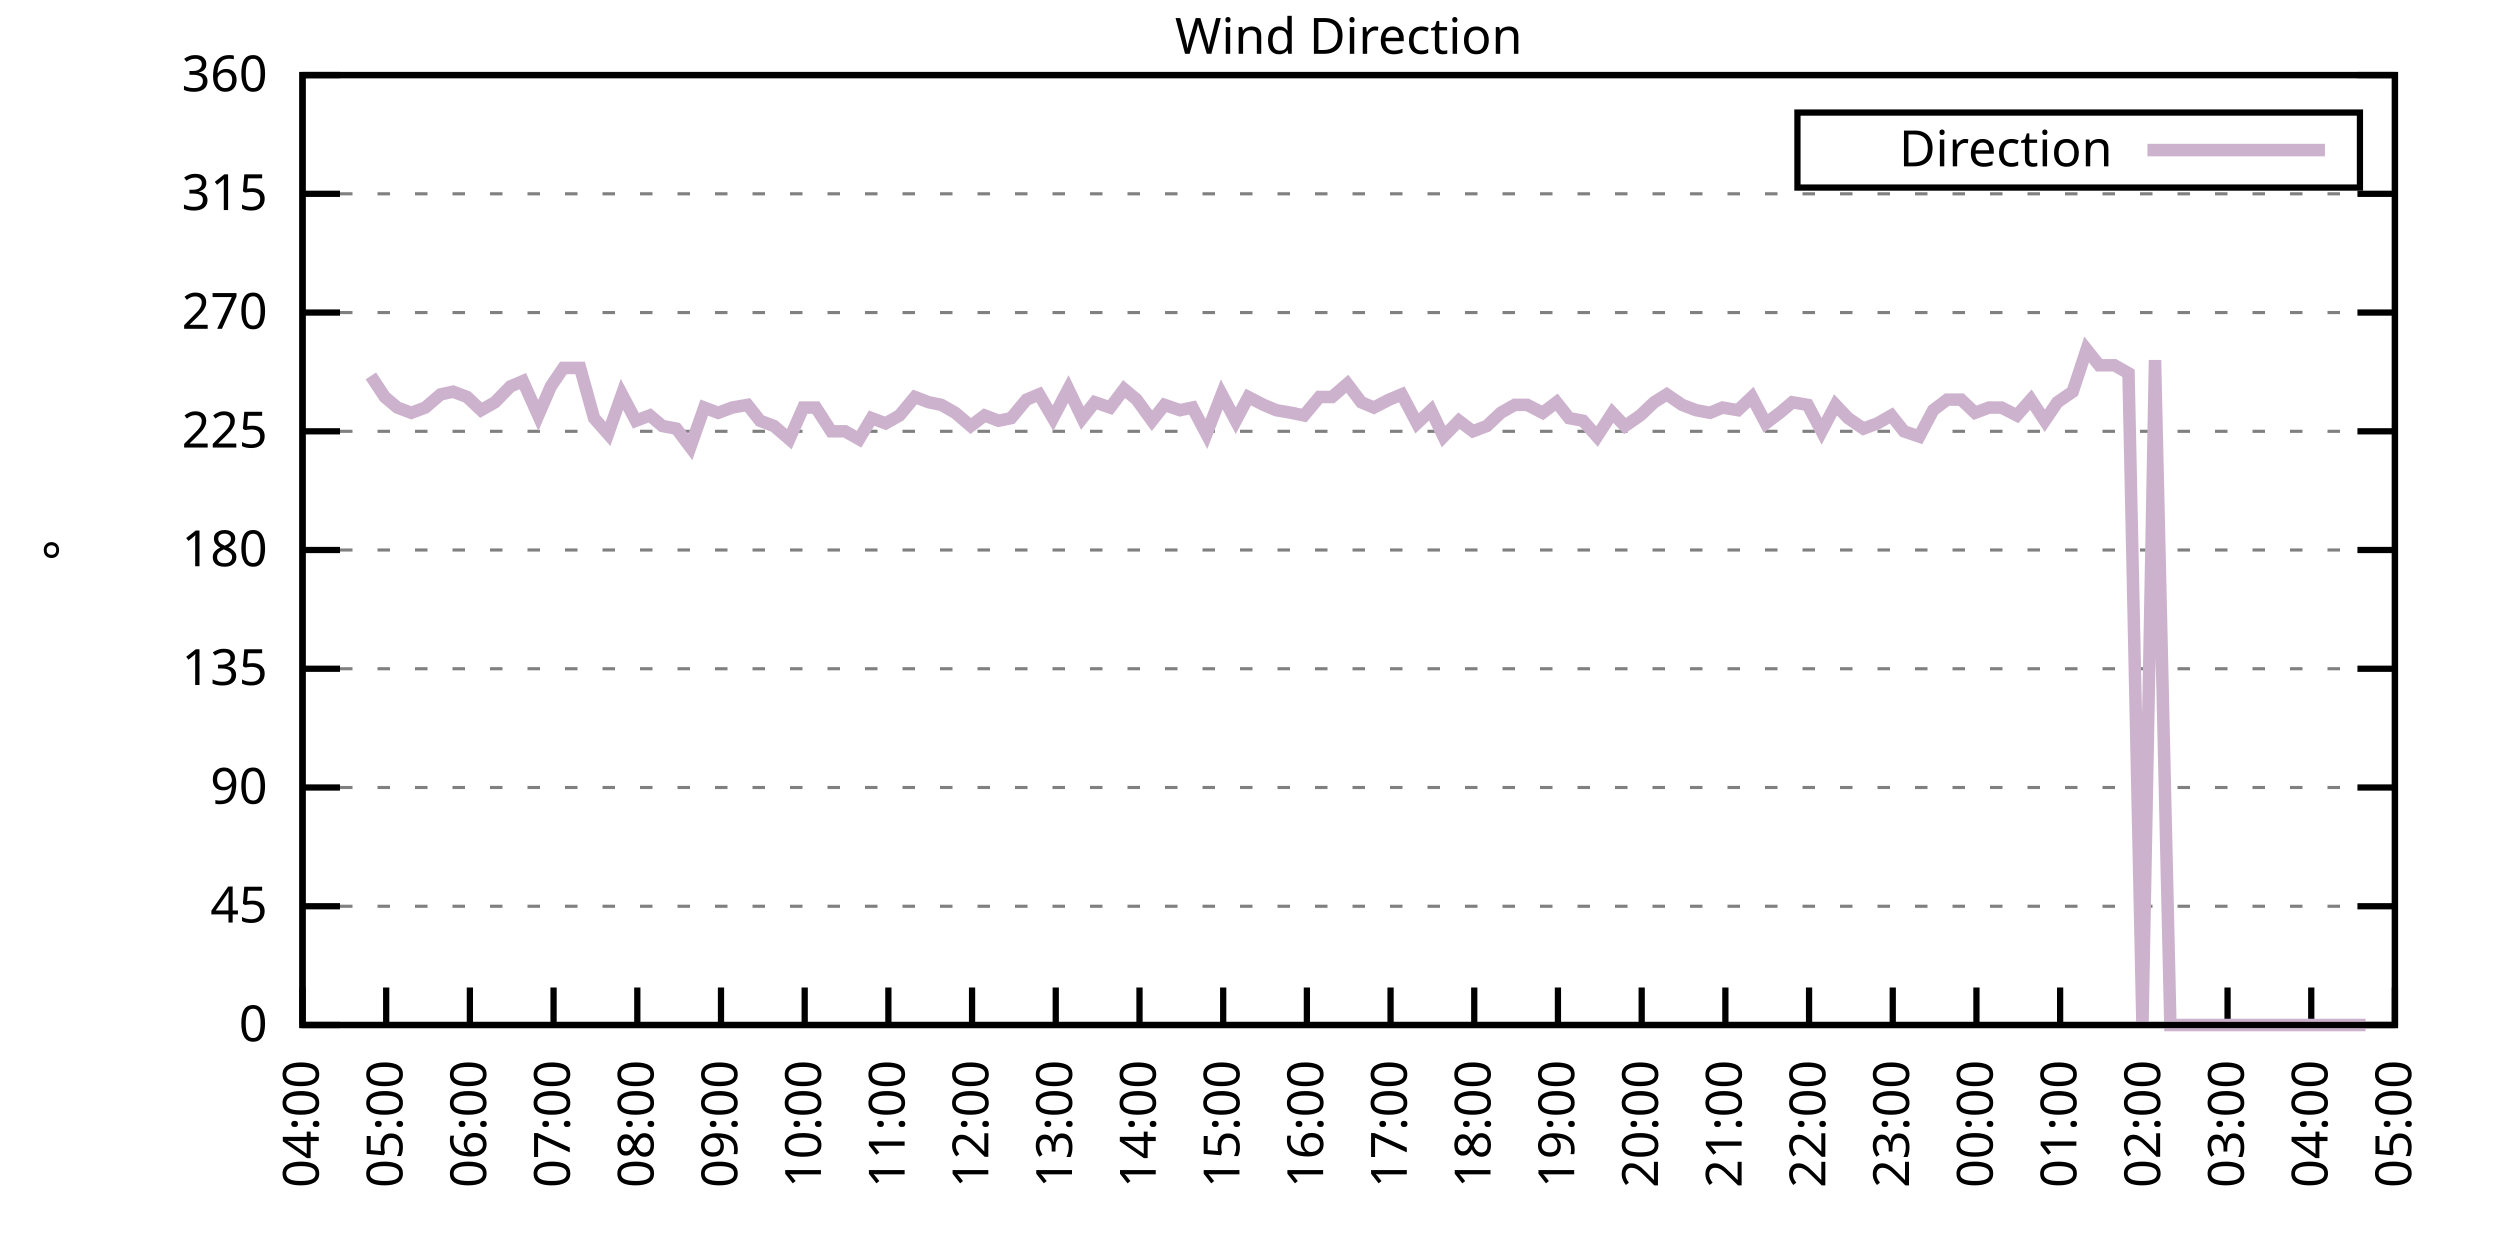
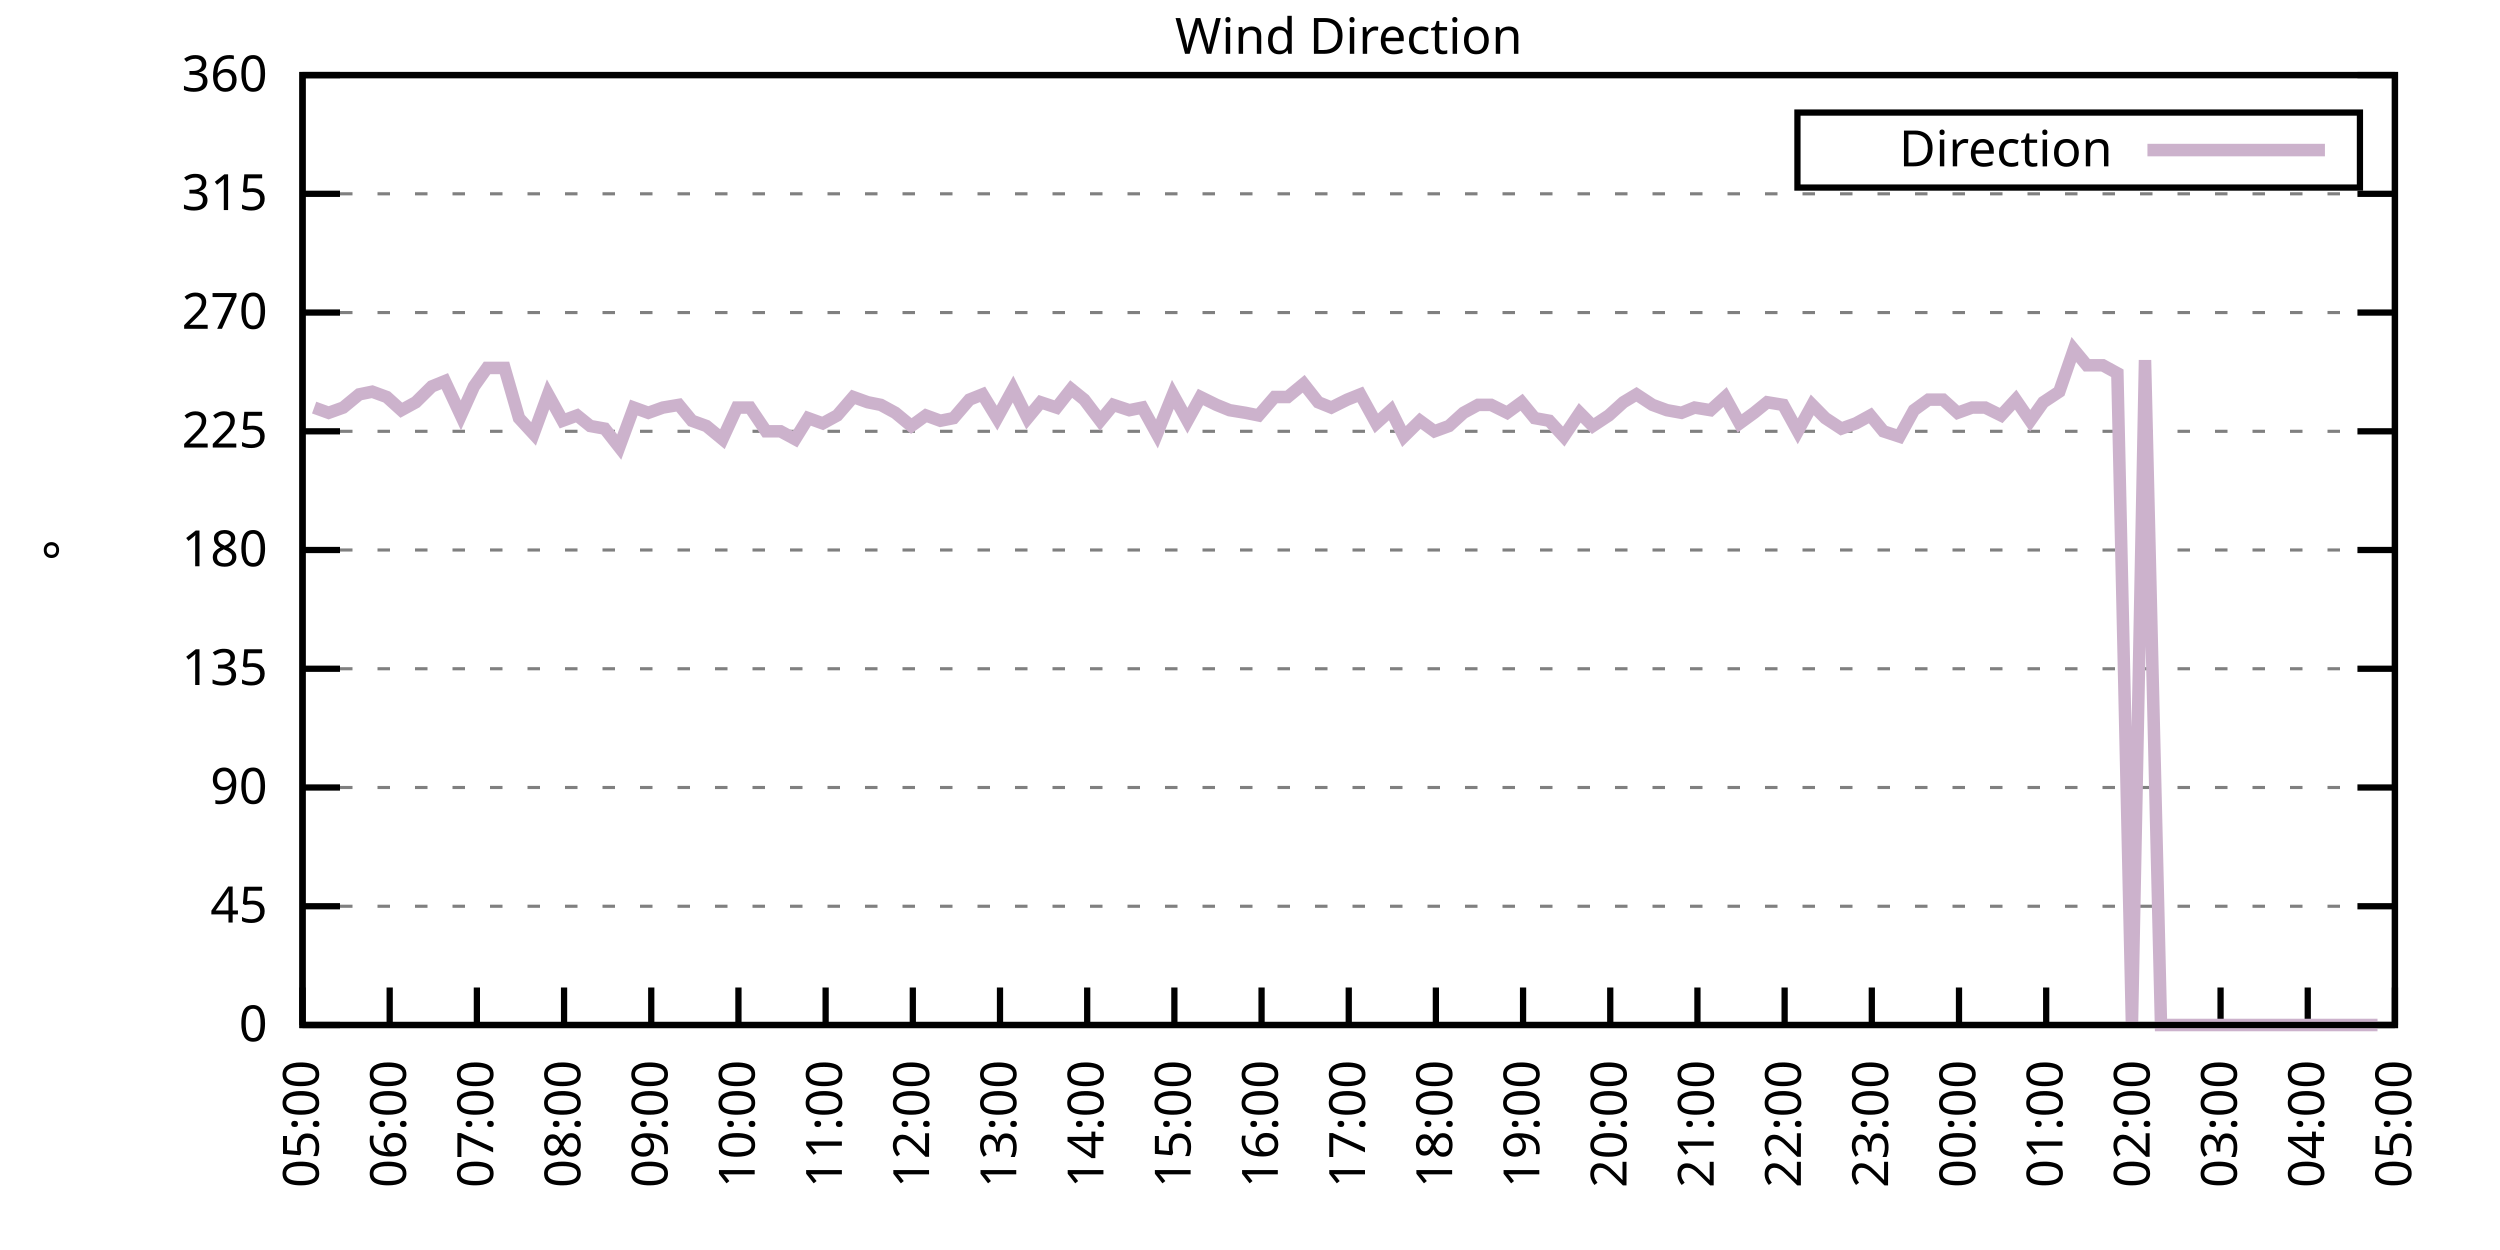
<svg xmlns="http://www.w3.org/2000/svg" xmlns:xlink="http://www.w3.org/1999/xlink" width="400" height="200" viewBox="0 0 400 200">
  <g id="gnuplot_canvas">
    <rect x="0" y="0" width="400" height="200" fill="none" />
    <defs>
      <circle id="gpDot" r="0.5" stroke-width="0.5" stroke="currentColor" />
      <path id="gpPt0" stroke-width="0.333" stroke="currentColor" d="M-1,0 h2 M0,-1 v2" />
      <path id="gpPt1" stroke-width="0.333" stroke="currentColor" d="M-1,-1 L1,1 M1,-1 L-1,1" />
      <path id="gpPt2" stroke-width="0.333" stroke="currentColor" d="M-1,0 L1,0 M0,-1 L0,1 M-1,-1 L1,1 M-1,1 L1,-1" />
      <rect id="gpPt3" stroke-width="0.333" stroke="currentColor" x="-1" y="-1" width="2" height="2" />
      <rect id="gpPt4" stroke-width="0.333" stroke="currentColor" fill="currentColor" x="-1" y="-1" width="2" height="2" />
      <circle id="gpPt5" stroke-width="0.333" stroke="currentColor" cx="0" cy="0" r="1" />
      <use xlink:href="#gpPt5" id="gpPt6" fill="currentColor" stroke="none" />
      <path id="gpPt7" stroke-width="0.333" stroke="currentColor" d="M0,-1.33 L-1.33,0.67 L1.33,0.67 z" />
      <use xlink:href="#gpPt7" id="gpPt8" fill="currentColor" stroke="none" />
      <use xlink:href="#gpPt7" id="gpPt9" stroke="currentColor" transform="rotate(180)" />
      <use xlink:href="#gpPt9" id="gpPt10" fill="currentColor" stroke="none" />
      <use xlink:href="#gpPt3" id="gpPt11" stroke="currentColor" transform="rotate(45)" />
      <use xlink:href="#gpPt11" id="gpPt12" fill="currentColor" stroke="none" />
      <path id="gpPt13" stroke-width="0.333" stroke="currentColor" d="M0,1.330 L1.265,0.411 L0.782,-1.067 L-0.782,-1.076 L-1.265,0.411 z" />
      <use xlink:href="#gpPt13" id="gpPt14" fill="currentColor" stroke="none" />
      <filter id="textbox" filterUnits="objectBoundingBox" x="0" y="0" height="1" width="1">
        <feFlood flood-color="white" flood-opacity="1" result="bgnd" />
        <feComposite in="SourceGraphic" in2="bgnd" operator="atop" />
      </filter>
      <filter id="greybox" filterUnits="objectBoundingBox" x="0" y="0" height="1" width="1">
        <feFlood flood-color="lightgrey" flood-opacity="1" result="grey" />
        <feComposite in="SourceGraphic" in2="grey" operator="atop" />
      </filter>
    </defs>
    <g fill="none" color="white" stroke="currentColor" stroke-width="1.00" stroke-linecap="butt" stroke-linejoin="miter">
</g>
    <g fill="none" color="black" stroke="currentColor" stroke-width="1.00" stroke-linecap="butt" stroke-linejoin="miter">
      <g stroke="none" shape-rendering="crispEdges">
        <polygon fill="rgb(255, 255, 255)" points="48.40,164.00 383.18,164.00 383.18,12.02 48.40,12.02 " />
      </g>
    </g>
    <g fill="none" color="black" stroke="currentColor" stroke-width="1.00" stroke-linecap="butt" stroke-linejoin="miter">
</g>
    <g fill="none" color="black" stroke="black" stroke-width="0.50" stroke-linecap="butt" stroke-linejoin="miter">
</g>
    <g fill="none" color="gray" stroke="currentColor" stroke-width="0.50" stroke-linecap="butt" stroke-linejoin="miter">
      <path stroke="gray" stroke-dasharray="2,4" class="gridline" d="M48.40,164.00 L383.19,164.00  " />
    </g>
    <g fill="none" color="gray" stroke="gray" stroke-width="1.00" stroke-linecap="butt" stroke-linejoin="miter">
</g>
    <g fill="none" color="black" stroke="currentColor" stroke-width="1.00" stroke-linecap="butt" stroke-linejoin="miter">
      <path stroke="black" d="M48.40,164.00 L54.40,164.00 M383.19,164.00 L377.19,164.00  " />
      <g transform="translate(42.80,166.60)" stroke="none" fill="black" font-family="Sans" font-size="8.00" text-anchor="end">
        <text>
          <tspan font-family="Sans"> 0</tspan>
        </text>
      </g>
    </g>
    <g fill="none" color="black" stroke="currentColor" stroke-width="1.00" stroke-linecap="butt" stroke-linejoin="miter">
</g>
    <g fill="none" color="black" stroke="black" stroke-width="0.50" stroke-linecap="butt" stroke-linejoin="miter">
</g>
    <g fill="none" color="gray" stroke="currentColor" stroke-width="0.50" stroke-linecap="butt" stroke-linejoin="miter">
      <path stroke="gray" stroke-dasharray="2,4" class="gridline" d="M48.40,145.00 L383.19,145.00  " />
    </g>
    <g fill="none" color="gray" stroke="gray" stroke-width="1.00" stroke-linecap="butt" stroke-linejoin="miter">
</g>
    <g fill="none" color="black" stroke="currentColor" stroke-width="1.00" stroke-linecap="butt" stroke-linejoin="miter">
      <path stroke="black" d="M48.40,145.00 L54.40,145.00 M383.19,145.00 L377.19,145.00  " />
      <g transform="translate(42.80,147.60)" stroke="none" fill="black" font-family="Sans" font-size="8.00" text-anchor="end">
        <text>
          <tspan font-family="Sans"> 45</tspan>
        </text>
      </g>
    </g>
    <g fill="none" color="black" stroke="currentColor" stroke-width="1.00" stroke-linecap="butt" stroke-linejoin="miter">
</g>
    <g fill="none" color="black" stroke="black" stroke-width="0.50" stroke-linecap="butt" stroke-linejoin="miter">
</g>
    <g fill="none" color="gray" stroke="currentColor" stroke-width="0.50" stroke-linecap="butt" stroke-linejoin="miter">
      <path stroke="gray" stroke-dasharray="2,4" class="gridline" d="M48.40,126.00 L383.19,126.00  " />
    </g>
    <g fill="none" color="gray" stroke="gray" stroke-width="1.00" stroke-linecap="butt" stroke-linejoin="miter">
</g>
    <g fill="none" color="black" stroke="currentColor" stroke-width="1.00" stroke-linecap="butt" stroke-linejoin="miter">
      <path stroke="black" d="M48.40,126.00 L54.40,126.00 M383.19,126.00 L377.19,126.00  " />
      <g transform="translate(42.80,128.60)" stroke="none" fill="black" font-family="Sans" font-size="8.00" text-anchor="end">
        <text>
          <tspan font-family="Sans"> 90</tspan>
        </text>
      </g>
    </g>
    <g fill="none" color="black" stroke="currentColor" stroke-width="1.00" stroke-linecap="butt" stroke-linejoin="miter">
</g>
    <g fill="none" color="black" stroke="black" stroke-width="0.50" stroke-linecap="butt" stroke-linejoin="miter">
</g>
    <g fill="none" color="gray" stroke="currentColor" stroke-width="0.50" stroke-linecap="butt" stroke-linejoin="miter">
      <path stroke="gray" stroke-dasharray="2,4" class="gridline" d="M48.40,107.00 L383.19,107.00  " />
    </g>
    <g fill="none" color="gray" stroke="gray" stroke-width="1.00" stroke-linecap="butt" stroke-linejoin="miter">
</g>
    <g fill="none" color="black" stroke="currentColor" stroke-width="1.00" stroke-linecap="butt" stroke-linejoin="miter">
      <path stroke="black" d="M48.40,107.00 L54.40,107.00 M383.19,107.00 L377.19,107.00  " />
      <g transform="translate(42.80,109.60)" stroke="none" fill="black" font-family="Sans" font-size="8.00" text-anchor="end">
        <text>
          <tspan font-family="Sans"> 135</tspan>
        </text>
      </g>
    </g>
    <g fill="none" color="black" stroke="currentColor" stroke-width="1.00" stroke-linecap="butt" stroke-linejoin="miter">
</g>
    <g fill="none" color="black" stroke="black" stroke-width="0.50" stroke-linecap="butt" stroke-linejoin="miter">
</g>
    <g fill="none" color="gray" stroke="currentColor" stroke-width="0.50" stroke-linecap="butt" stroke-linejoin="miter">
      <path stroke="gray" stroke-dasharray="2,4" class="gridline" d="M48.40,88.00 L383.19,88.00  " />
    </g>
    <g fill="none" color="gray" stroke="gray" stroke-width="1.00" stroke-linecap="butt" stroke-linejoin="miter">
</g>
    <g fill="none" color="black" stroke="currentColor" stroke-width="1.00" stroke-linecap="butt" stroke-linejoin="miter">
      <path stroke="black" d="M48.40,88.00 L54.40,88.00 M383.19,88.00 L377.19,88.00  " />
      <g transform="translate(42.80,90.60)" stroke="none" fill="black" font-family="Sans" font-size="8.00" text-anchor="end">
        <text>
          <tspan font-family="Sans"> 180</tspan>
        </text>
      </g>
    </g>
    <g fill="none" color="black" stroke="currentColor" stroke-width="1.00" stroke-linecap="butt" stroke-linejoin="miter">
</g>
    <g fill="none" color="black" stroke="black" stroke-width="0.50" stroke-linecap="butt" stroke-linejoin="miter">
</g>
    <g fill="none" color="gray" stroke="currentColor" stroke-width="0.50" stroke-linecap="butt" stroke-linejoin="miter">
      <path stroke="gray" stroke-dasharray="2,4" class="gridline" d="M48.40,69.01 L383.19,69.01  " />
    </g>
    <g fill="none" color="gray" stroke="gray" stroke-width="1.00" stroke-linecap="butt" stroke-linejoin="miter">
</g>
    <g fill="none" color="black" stroke="currentColor" stroke-width="1.00" stroke-linecap="butt" stroke-linejoin="miter">
      <path stroke="black" d="M48.40,69.01 L54.40,69.01 M383.19,69.01 L377.19,69.01  " />
      <g transform="translate(42.80,71.61)" stroke="none" fill="black" font-family="Sans" font-size="8.00" text-anchor="end">
        <text>
          <tspan font-family="Sans"> 225</tspan>
        </text>
      </g>
    </g>
    <g fill="none" color="black" stroke="currentColor" stroke-width="1.00" stroke-linecap="butt" stroke-linejoin="miter">
</g>
    <g fill="none" color="black" stroke="black" stroke-width="0.50" stroke-linecap="butt" stroke-linejoin="miter">
</g>
    <g fill="none" color="gray" stroke="currentColor" stroke-width="0.50" stroke-linecap="butt" stroke-linejoin="miter">
      <path stroke="gray" stroke-dasharray="2,4" class="gridline" d="M48.40,50.01 L383.19,50.01  " />
    </g>
    <g fill="none" color="gray" stroke="gray" stroke-width="1.00" stroke-linecap="butt" stroke-linejoin="miter">
</g>
    <g fill="none" color="black" stroke="currentColor" stroke-width="1.00" stroke-linecap="butt" stroke-linejoin="miter">
      <path stroke="black" d="M48.40,50.01 L54.40,50.01 M383.19,50.01 L377.19,50.01  " />
      <g transform="translate(42.80,52.61)" stroke="none" fill="black" font-family="Sans" font-size="8.00" text-anchor="end">
        <text>
          <tspan font-family="Sans"> 270</tspan>
        </text>
      </g>
    </g>
    <g fill="none" color="black" stroke="currentColor" stroke-width="1.00" stroke-linecap="butt" stroke-linejoin="miter">
</g>
    <g fill="none" color="black" stroke="black" stroke-width="0.50" stroke-linecap="butt" stroke-linejoin="miter">
</g>
    <g fill="none" color="gray" stroke="currentColor" stroke-width="0.50" stroke-linecap="butt" stroke-linejoin="miter">
      <path stroke="gray" stroke-dasharray="2,4" class="gridline" d="M48.40,31.01 L383.19,31.01  " />
    </g>
    <g fill="none" color="gray" stroke="gray" stroke-width="1.00" stroke-linecap="butt" stroke-linejoin="miter">
</g>
    <g fill="none" color="black" stroke="currentColor" stroke-width="1.00" stroke-linecap="butt" stroke-linejoin="miter">
      <path stroke="black" d="M48.40,31.01 L54.40,31.01 M383.19,31.01 L377.19,31.01  " />
      <g transform="translate(42.80,33.61)" stroke="none" fill="black" font-family="Sans" font-size="8.00" text-anchor="end">
        <text>
          <tspan font-family="Sans"> 315</tspan>
        </text>
      </g>
    </g>
    <g fill="none" color="black" stroke="currentColor" stroke-width="1.00" stroke-linecap="butt" stroke-linejoin="miter">
</g>
    <g fill="none" color="black" stroke="black" stroke-width="0.50" stroke-linecap="butt" stroke-linejoin="miter">
</g>
    <g fill="none" color="gray" stroke="currentColor" stroke-width="0.50" stroke-linecap="butt" stroke-linejoin="miter">
      <path stroke="gray" stroke-dasharray="2,4" class="gridline" d="M48.40,12.01 L383.19,12.01  " />
    </g>
    <g fill="none" color="gray" stroke="gray" stroke-width="1.00" stroke-linecap="butt" stroke-linejoin="miter">
</g>
    <g fill="none" color="black" stroke="currentColor" stroke-width="1.00" stroke-linecap="butt" stroke-linejoin="miter">
      <path stroke="black" d="M48.40,12.01 L54.40,12.01 M383.19,12.01 L377.19,12.01  " />
      <g transform="translate(42.80,14.61)" stroke="none" fill="black" font-family="Sans" font-size="8.00" text-anchor="end">
        <text>
          <tspan font-family="Sans"> 360</tspan>
        </text>
      </g>
    </g>
    <g fill="none" color="black" stroke="currentColor" stroke-width="1.00" stroke-linecap="butt" stroke-linejoin="miter">
      <path stroke="black" d="M48.40,164.00 L48.40,158.00  " />
      <g transform="translate(51.00,169.60) rotate(270.00)" stroke="none" fill="black" font-family="Sans" font-size="8.00" text-anchor="end">
        <text>
-           <tspan font-family="Sans">04:00</tspan>
-         </text>
-       </g>
-     </g>
-     <g fill="none" color="black" stroke="currentColor" stroke-width="1.00" stroke-linecap="butt" stroke-linejoin="miter">
-       <path stroke="black" d="M61.79,164.00 L61.79,158.00  " />
-       <g transform="translate(64.39,169.60) rotate(270.00)" stroke="none" fill="black" font-family="Sans" font-size="8.00" text-anchor="end">
-         <text>
          <tspan font-family="Sans">05:00</tspan>
        </text>
      </g>
    </g>
    <g fill="none" color="black" stroke="currentColor" stroke-width="1.00" stroke-linecap="butt" stroke-linejoin="miter">
-       <path stroke="black" d="M75.18,164.00 L75.18,158.00  " />
-       <g transform="translate(77.78,169.60) rotate(270.00)" stroke="none" fill="black" font-family="Sans" font-size="8.00" text-anchor="end">
+       <path stroke="black" d="M62.35,164.00 L62.35,158.00  " />
+       <g transform="translate(64.95,169.60) rotate(270.00)" stroke="none" fill="black" font-family="Sans" font-size="8.00" text-anchor="end">
        <text>
          <tspan font-family="Sans">06:00</tspan>
        </text>
      </g>
    </g>
    <g fill="none" color="black" stroke="currentColor" stroke-width="1.00" stroke-linecap="butt" stroke-linejoin="miter">
-       <path stroke="black" d="M88.57,164.00 L88.57,158.00  " />
-       <g transform="translate(91.17,169.60) rotate(270.00)" stroke="none" fill="black" font-family="Sans" font-size="8.00" text-anchor="end">
+       <path stroke="black" d="M76.30,164.00 L76.30,158.00  " />
+       <g transform="translate(78.90,169.60) rotate(270.00)" stroke="none" fill="black" font-family="Sans" font-size="8.00" text-anchor="end">
        <text>
          <tspan font-family="Sans">07:00</tspan>
        </text>
      </g>
    </g>
    <g fill="none" color="black" stroke="currentColor" stroke-width="1.00" stroke-linecap="butt" stroke-linejoin="miter">
-       <path stroke="black" d="M101.97,164.00 L101.97,158.00  " />
-       <g transform="translate(104.57,169.60) rotate(270.00)" stroke="none" fill="black" font-family="Sans" font-size="8.00" text-anchor="end">
+       <path stroke="black" d="M90.25,164.00 L90.25,158.00  " />
+       <g transform="translate(92.85,169.60) rotate(270.00)" stroke="none" fill="black" font-family="Sans" font-size="8.00" text-anchor="end">
        <text>
          <tspan font-family="Sans">08:00</tspan>
        </text>
      </g>
    </g>
    <g fill="none" color="black" stroke="currentColor" stroke-width="1.00" stroke-linecap="butt" stroke-linejoin="miter">
-       <path stroke="black" d="M115.36,164.00 L115.36,158.00  " />
-       <g transform="translate(117.96,169.60) rotate(270.00)" stroke="none" fill="black" font-family="Sans" font-size="8.00" text-anchor="end">
+       <path stroke="black" d="M104.20,164.00 L104.20,158.00  " />
+       <g transform="translate(106.80,169.60) rotate(270.00)" stroke="none" fill="black" font-family="Sans" font-size="8.00" text-anchor="end">
        <text>
          <tspan font-family="Sans">09:00</tspan>
        </text>
      </g>
    </g>
    <g fill="none" color="black" stroke="currentColor" stroke-width="1.00" stroke-linecap="butt" stroke-linejoin="miter">
-       <path stroke="black" d="M128.75,164.00 L128.75,158.00  " />
-       <g transform="translate(131.35,169.60) rotate(270.00)" stroke="none" fill="black" font-family="Sans" font-size="8.00" text-anchor="end">
+       <path stroke="black" d="M118.15,164.00 L118.15,158.00  " />
+       <g transform="translate(120.75,169.60) rotate(270.00)" stroke="none" fill="black" font-family="Sans" font-size="8.00" text-anchor="end">
        <text>
          <tspan font-family="Sans">10:00</tspan>
        </text>
      </g>
    </g>
    <g fill="none" color="black" stroke="currentColor" stroke-width="1.00" stroke-linecap="butt" stroke-linejoin="miter">
-       <path stroke="black" d="M142.14,164.00 L142.14,158.00  " />
-       <g transform="translate(144.74,169.60) rotate(270.00)" stroke="none" fill="black" font-family="Sans" font-size="8.00" text-anchor="end">
+       <path stroke="black" d="M132.10,164.00 L132.10,158.00  " />
+       <g transform="translate(134.70,169.60) rotate(270.00)" stroke="none" fill="black" font-family="Sans" font-size="8.00" text-anchor="end">
        <text>
          <tspan font-family="Sans">11:00</tspan>
        </text>
      </g>
    </g>
    <g fill="none" color="black" stroke="currentColor" stroke-width="1.00" stroke-linecap="butt" stroke-linejoin="miter">
-       <path stroke="black" d="M155.53,164.00 L155.53,158.00  " />
-       <g transform="translate(158.13,169.60) rotate(270.00)" stroke="none" fill="black" font-family="Sans" font-size="8.00" text-anchor="end">
+       <path stroke="black" d="M146.05,164.00 L146.05,158.00  " />
+       <g transform="translate(148.65,169.60) rotate(270.00)" stroke="none" fill="black" font-family="Sans" font-size="8.00" text-anchor="end">
        <text>
          <tspan font-family="Sans">12:00</tspan>
        </text>
      </g>
    </g>
    <g fill="none" color="black" stroke="currentColor" stroke-width="1.00" stroke-linecap="butt" stroke-linejoin="miter">
-       <path stroke="black" d="M168.92,164.00 L168.92,158.00  " />
-       <g transform="translate(171.52,169.60) rotate(270.00)" stroke="none" fill="black" font-family="Sans" font-size="8.00" text-anchor="end">
+       <path stroke="black" d="M160.00,164.00 L160.00,158.00  " />
+       <g transform="translate(162.60,169.60) rotate(270.00)" stroke="none" fill="black" font-family="Sans" font-size="8.00" text-anchor="end">
        <text>
          <tspan font-family="Sans">13:00</tspan>
        </text>
      </g>
    </g>
    <g fill="none" color="black" stroke="currentColor" stroke-width="1.00" stroke-linecap="butt" stroke-linejoin="miter">
-       <path stroke="black" d="M182.32,164.00 L182.32,158.00  " />
-       <g transform="translate(184.92,169.60) rotate(270.00)" stroke="none" fill="black" font-family="Sans" font-size="8.00" text-anchor="end">
+       <path stroke="black" d="M173.95,164.00 L173.95,158.00  " />
+       <g transform="translate(176.55,169.60) rotate(270.00)" stroke="none" fill="black" font-family="Sans" font-size="8.00" text-anchor="end">
        <text>
          <tspan font-family="Sans">14:00</tspan>
        </text>
      </g>
    </g>
    <g fill="none" color="black" stroke="currentColor" stroke-width="1.00" stroke-linecap="butt" stroke-linejoin="miter">
-       <path stroke="black" d="M195.71,164.00 L195.71,158.00  " />
-       <g transform="translate(198.31,169.60) rotate(270.00)" stroke="none" fill="black" font-family="Sans" font-size="8.00" text-anchor="end">
+       <path stroke="black" d="M187.90,164.00 L187.90,158.00  " />
+       <g transform="translate(190.50,169.60) rotate(270.00)" stroke="none" fill="black" font-family="Sans" font-size="8.00" text-anchor="end">
        <text>
          <tspan font-family="Sans">15:00</tspan>
        </text>
      </g>
    </g>
    <g fill="none" color="black" stroke="currentColor" stroke-width="1.00" stroke-linecap="butt" stroke-linejoin="miter">
-       <path stroke="black" d="M209.10,164.00 L209.10,158.00  " />
-       <g transform="translate(211.70,169.60) rotate(270.00)" stroke="none" fill="black" font-family="Sans" font-size="8.00" text-anchor="end">
+       <path stroke="black" d="M201.85,164.00 L201.85,158.00  " />
+       <g transform="translate(204.45,169.60) rotate(270.00)" stroke="none" fill="black" font-family="Sans" font-size="8.00" text-anchor="end">
        <text>
          <tspan font-family="Sans">16:00</tspan>
        </text>
      </g>
    </g>
    <g fill="none" color="black" stroke="currentColor" stroke-width="1.00" stroke-linecap="butt" stroke-linejoin="miter">
-       <path stroke="black" d="M222.49,164.00 L222.49,158.00  " />
-       <g transform="translate(225.09,169.60) rotate(270.00)" stroke="none" fill="black" font-family="Sans" font-size="8.00" text-anchor="end">
+       <path stroke="black" d="M215.80,164.00 L215.80,158.00  " />
+       <g transform="translate(218.40,169.60) rotate(270.00)" stroke="none" fill="black" font-family="Sans" font-size="8.00" text-anchor="end">
        <text>
          <tspan font-family="Sans">17:00</tspan>
        </text>
      </g>
    </g>
    <g fill="none" color="black" stroke="currentColor" stroke-width="1.00" stroke-linecap="butt" stroke-linejoin="miter">
-       <path stroke="black" d="M235.88,164.00 L235.88,158.00  " />
-       <g transform="translate(238.48,169.60) rotate(270.00)" stroke="none" fill="black" font-family="Sans" font-size="8.00" text-anchor="end">
+       <path stroke="black" d="M229.74,164.00 L229.74,158.00  " />
+       <g transform="translate(232.34,169.60) rotate(270.00)" stroke="none" fill="black" font-family="Sans" font-size="8.00" text-anchor="end">
        <text>
          <tspan font-family="Sans">18:00</tspan>
        </text>
      </g>
    </g>
    <g fill="none" color="black" stroke="currentColor" stroke-width="1.00" stroke-linecap="butt" stroke-linejoin="miter">
-       <path stroke="black" d="M249.27,164.00 L249.27,158.00  " />
-       <g transform="translate(251.87,169.60) rotate(270.00)" stroke="none" fill="black" font-family="Sans" font-size="8.00" text-anchor="end">
+       <path stroke="black" d="M243.69,164.00 L243.69,158.00  " />
+       <g transform="translate(246.29,169.60) rotate(270.00)" stroke="none" fill="black" font-family="Sans" font-size="8.00" text-anchor="end">
        <text>
          <tspan font-family="Sans">19:00</tspan>
        </text>
      </g>
    </g>
    <g fill="none" color="black" stroke="currentColor" stroke-width="1.00" stroke-linecap="butt" stroke-linejoin="miter">
-       <path stroke="black" d="M262.67,164.00 L262.67,158.00  " />
-       <g transform="translate(265.27,169.60) rotate(270.00)" stroke="none" fill="black" font-family="Sans" font-size="8.00" text-anchor="end">
+       <path stroke="black" d="M257.64,164.00 L257.64,158.00  " />
+       <g transform="translate(260.24,169.60) rotate(270.00)" stroke="none" fill="black" font-family="Sans" font-size="8.00" text-anchor="end">
        <text>
          <tspan font-family="Sans">20:00</tspan>
        </text>
      </g>
    </g>
    <g fill="none" color="black" stroke="currentColor" stroke-width="1.00" stroke-linecap="butt" stroke-linejoin="miter">
-       <path stroke="black" d="M276.06,164.00 L276.06,158.00  " />
-       <g transform="translate(278.66,169.60) rotate(270.00)" stroke="none" fill="black" font-family="Sans" font-size="8.00" text-anchor="end">
+       <path stroke="black" d="M271.59,164.00 L271.59,158.00  " />
+       <g transform="translate(274.19,169.60) rotate(270.00)" stroke="none" fill="black" font-family="Sans" font-size="8.00" text-anchor="end">
        <text>
          <tspan font-family="Sans">21:00</tspan>
        </text>
      </g>
    </g>
    <g fill="none" color="black" stroke="currentColor" stroke-width="1.00" stroke-linecap="butt" stroke-linejoin="miter">
-       <path stroke="black" d="M289.45,164.00 L289.45,158.00  " />
-       <g transform="translate(292.05,169.60) rotate(270.00)" stroke="none" fill="black" font-family="Sans" font-size="8.00" text-anchor="end">
+       <path stroke="black" d="M285.54,164.00 L285.54,158.00  " />
+       <g transform="translate(288.14,169.60) rotate(270.00)" stroke="none" fill="black" font-family="Sans" font-size="8.00" text-anchor="end">
        <text>
          <tspan font-family="Sans">22:00</tspan>
        </text>
      </g>
    </g>
    <g fill="none" color="black" stroke="currentColor" stroke-width="1.00" stroke-linecap="butt" stroke-linejoin="miter">
-       <path stroke="black" d="M302.84,164.00 L302.84,158.00  " />
-       <g transform="translate(305.44,169.60) rotate(270.00)" stroke="none" fill="black" font-family="Sans" font-size="8.00" text-anchor="end">
+       <path stroke="black" d="M299.49,164.00 L299.49,158.00  " />
+       <g transform="translate(302.09,169.60) rotate(270.00)" stroke="none" fill="black" font-family="Sans" font-size="8.00" text-anchor="end">
        <text>
          <tspan font-family="Sans">23:00</tspan>
        </text>
      </g>
    </g>
    <g fill="none" color="black" stroke="currentColor" stroke-width="1.00" stroke-linecap="butt" stroke-linejoin="miter">
-       <path stroke="black" d="M316.23,164.00 L316.23,158.00  " />
-       <g transform="translate(318.83,169.60) rotate(270.00)" stroke="none" fill="black" font-family="Sans" font-size="8.00" text-anchor="end">
+       <path stroke="black" d="M313.44,164.00 L313.44,158.00  " />
+       <g transform="translate(316.04,169.60) rotate(270.00)" stroke="none" fill="black" font-family="Sans" font-size="8.00" text-anchor="end">
        <text>
          <tspan font-family="Sans">00:00</tspan>
        </text>
      </g>
    </g>
    <g fill="none" color="black" stroke="currentColor" stroke-width="1.00" stroke-linecap="butt" stroke-linejoin="miter">
-       <path stroke="black" d="M329.62,164.00 L329.62,158.00  " />
-       <g transform="translate(332.22,169.60) rotate(270.00)" stroke="none" fill="black" font-family="Sans" font-size="8.00" text-anchor="end">
+       <path stroke="black" d="M327.39,164.00 L327.39,158.00  " />
+       <g transform="translate(329.99,169.60) rotate(270.00)" stroke="none" fill="black" font-family="Sans" font-size="8.00" text-anchor="end">
        <text>
          <tspan font-family="Sans">01:00</tspan>
        </text>
      </g>
    </g>
    <g fill="none" color="black" stroke="currentColor" stroke-width="1.00" stroke-linecap="butt" stroke-linejoin="miter">
-       <path stroke="black" d="M343.02,164.00 L343.02,158.00  " />
-       <g transform="translate(345.62,169.60) rotate(270.00)" stroke="none" fill="black" font-family="Sans" font-size="8.00" text-anchor="end">
+       <path stroke="black" d="M341.34,164.00 L341.34,158.00  " />
+       <g transform="translate(343.94,169.60) rotate(270.00)" stroke="none" fill="black" font-family="Sans" font-size="8.00" text-anchor="end">
        <text>
          <tspan font-family="Sans">02:00</tspan>
        </text>
      </g>
    </g>
    <g fill="none" color="black" stroke="currentColor" stroke-width="1.00" stroke-linecap="butt" stroke-linejoin="miter">
-       <path stroke="black" d="M356.41,164.00 L356.41,158.00  " />
-       <g transform="translate(359.01,169.60) rotate(270.00)" stroke="none" fill="black" font-family="Sans" font-size="8.00" text-anchor="end">
+       <path stroke="black" d="M355.29,164.00 L355.29,158.00  " />
+       <g transform="translate(357.89,169.60) rotate(270.00)" stroke="none" fill="black" font-family="Sans" font-size="8.00" text-anchor="end">
        <text>
          <tspan font-family="Sans">03:00</tspan>
        </text>
      </g>
    </g>
    <g fill="none" color="black" stroke="currentColor" stroke-width="1.00" stroke-linecap="butt" stroke-linejoin="miter">
-       <path stroke="black" d="M369.80,164.00 L369.80,158.00  " />
-       <g transform="translate(372.40,169.60) rotate(270.00)" stroke="none" fill="black" font-family="Sans" font-size="8.00" text-anchor="end">
+       <path stroke="black" d="M369.24,164.00 L369.24,158.00  " />
+       <g transform="translate(371.84,169.60) rotate(270.00)" stroke="none" fill="black" font-family="Sans" font-size="8.00" text-anchor="end">
        <text>
          <tspan font-family="Sans">04:00</tspan>
        </text>
      </g>
    </g>
    <g fill="none" color="black" stroke="currentColor" stroke-width="1.00" stroke-linecap="butt" stroke-linejoin="miter">
      <path stroke="black" d="M383.19,164.00 L383.19,158.00  " />
      <g transform="translate(385.79,169.60) rotate(270.00)" stroke="none" fill="black" font-family="Sans" font-size="8.00" text-anchor="end">
        <text>
          <tspan font-family="Sans">05:00</tspan>
        </text>
      </g>
    </g>
    <g fill="none" color="black" stroke="currentColor" stroke-width="1.00" stroke-linecap="butt" stroke-linejoin="miter">
</g>
    <g fill="none" color="black" stroke="currentColor" stroke-width="1.00" stroke-linecap="butt" stroke-linejoin="miter">
      <path stroke="black" d="M48.40,12.01 L48.40,164.00 L383.19,164.00 L383.19,12.01 L48.40,12.01 Z  " />
    </g>
    <g fill="none" color="black" stroke="currentColor" stroke-width="1.00" stroke-linecap="butt" stroke-linejoin="miter">
</g>
    <g fill="none" color="black" stroke="currentColor" stroke-width="1.00" stroke-linecap="butt" stroke-linejoin="miter">
      <path stroke="black" d="M287.59,30.01 L287.59,18.01 L377.59,18.01 L377.59,30.01 L287.59,30.01 Z  " />
    </g>
    <g id="Wind_direction_plot_1">
      <g fill="none" color="white" stroke="black" stroke-width="2.00" stroke-linecap="butt" stroke-linejoin="miter">
</g>
      <g fill="none" color="black" stroke="currentColor" stroke-width="2.00" stroke-linecap="butt" stroke-linejoin="miter">
        <g transform="translate(337.99,26.61)" stroke="none" fill="black" font-family="Sans" font-size="8.00" text-anchor="end">
          <text>
            <tspan font-family="Sans">Direction</tspan>
          </text>
        </g>
      </g>
      <g fill="none" color="black" stroke="currentColor" stroke-width="2.00" stroke-linecap="butt" stroke-linejoin="miter">
-         <path stroke="rgb(204, 178, 204)" d="M343.59,24.01 L371.99,24.01 M59.34,60.14 L61.57,63.52 L63.58,65.21 L65.81,66.05 L68.04,65.21 L70.50,63.10   L72.50,62.67 L74.74,63.52 L76.97,65.63 L79.20,64.36 L81.66,61.83 L83.66,60.98 L86.12,66.47 L88.13,61.83   L90.14,58.87 L92.82,58.87 L95.05,66.90 L97.28,69.43 L99.51,63.10 L101.74,67.32 L103.98,66.47 L105.98,68.16   L108.22,68.58 L110.45,71.54 L112.68,65.21 L114.91,66.05 L117.14,65.21 L119.60,64.78 L121.61,67.32 L123.84,68.16   L126.29,70.27 L128.53,65.21 L130.54,65.21 L132.99,69.01 L135.22,69.01 L137.45,70.27 L139.46,66.90 L141.69,67.74   L143.93,66.47 L146.38,63.52 L148.61,64.36 L150.62,64.78 L152.85,66.05 L155.31,68.16 L157.54,66.47 L159.77,67.32   L161.78,66.90 L164.24,63.94 L166.25,63.10 L168.48,66.90 L170.93,62.25 L173.17,66.90 L175.17,64.36 L177.63,65.21   L179.86,62.25 L181.87,63.94 L184.32,67.32 L186.33,64.78 L188.79,65.63 L190.80,65.21 L193.03,69.43 L195.48,63.10   L197.72,67.32 L199.73,63.52 L202.18,64.78 L204.19,65.63 L206.64,66.05 L208.65,66.47 L211.11,63.52 L213.12,63.52   L215.57,61.41 L217.80,64.36 L219.81,65.21 L222.27,63.94 L224.28,63.10 L226.73,67.74 L228.96,65.63 L230.97,69.85   L233.43,67.32 L235.66,69.01 L237.89,68.16 L240.12,66.05 L242.36,64.78 L244.36,64.78 L246.82,66.05 L249.05,64.36   L251.06,66.90 L253.29,67.32 L255.52,69.85 L257.98,66.05 L259.99,68.16 L262.44,66.47 L264.67,64.36 L266.68,63.10   L269.14,64.78 L271.37,65.63 L273.60,66.05 L275.61,65.21 L278.07,65.63 L280.30,63.52 L282.53,67.74 L284.76,66.05   L286.77,64.36 L289.23,64.78 L291.46,69.01 L293.69,64.78 L295.70,66.90 L298.15,68.58 L300.39,67.74 L302.62,66.47   L304.63,69.01 L307.08,69.85 L309.31,65.63 L311.54,63.94 L313.78,63.94 L316.01,66.05 L318.24,65.21 L320.25,65.21   L322.70,66.47 L324.94,63.94 L327.17,67.32 L329.18,64.36 L331.63,62.67 L333.86,55.92 L335.87,58.45 L338.33,58.45   L340.56,59.72 L342.79,164.00 L344.80,57.61 L347.26,164.00 L349.26,164.00 L351.72,164.00 L353.95,164.00 L356.18,164.00   L358.42,164.00 L360.42,164.00 L362.88,164.00 L364.89,164.00 L367.12,164.00 L369.58,164.00 L371.81,164.00 L373.82,164.00   L376.05,164.00 L378.50,164.00  " />
+         <path stroke="rgb(204, 178, 204)" d="M343.59,24.01 L371.99,24.01 M50.26,65.21 L52.58,66.05 L54.91,65.21 L57.47,63.10 L59.56,62.67 L61.88,63.52   L64.21,65.63 L66.53,64.36 L69.09,61.83 L71.18,60.98 L73.74,66.47 L75.83,61.83 L77.93,58.87 L80.72,58.87   L83.04,66.90 L85.37,69.43 L87.69,63.10 L90.02,67.32 L92.34,66.47 L94.43,68.16 L96.76,68.58 L99.08,71.54   L101.41,65.21 L103.73,66.05 L106.06,65.21 L108.62,64.78 L110.71,67.32 L113.03,68.16 L115.59,70.27 L117.92,65.21   L120.01,65.21 L122.57,69.01 L124.89,69.01 L127.22,70.27 L129.31,66.90 L131.63,67.74 L133.96,66.47 L136.51,63.52   L138.84,64.36 L140.93,64.78 L143.26,66.05 L145.81,68.16 L148.14,66.47 L150.46,67.32 L152.56,66.90 L155.11,63.94   L157.21,63.10 L159.53,66.90 L162.09,62.25 L164.41,66.90 L166.51,64.36 L169.06,65.21 L171.39,62.25 L173.48,63.94   L176.04,67.32 L178.13,64.78 L180.69,65.63 L182.78,65.21 L185.11,69.43 L187.66,63.10 L189.99,67.32 L192.08,63.52   L194.64,64.78 L196.73,65.63 L199.29,66.05 L201.38,66.47 L203.94,63.52 L206.03,63.52 L208.59,61.41 L210.91,64.36   L213.01,65.21 L215.56,63.94 L217.65,63.10 L220.21,67.74 L222.54,65.63 L224.63,69.85 L227.19,67.32 L229.51,69.01   L231.84,68.16 L234.16,66.05 L236.49,64.78 L238.58,64.78 L241.14,66.05 L243.46,64.36 L245.55,66.90 L247.88,67.32   L250.20,69.85 L252.76,66.05 L254.85,68.16 L257.41,66.47 L259.74,64.36 L261.83,63.10 L264.39,64.78 L266.71,65.63   L269.04,66.05 L271.13,65.21 L273.69,65.63 L276.01,63.52 L278.34,67.74 L280.66,66.05 L282.75,64.36 L285.31,64.78   L287.64,69.01 L289.96,64.78 L292.05,66.90 L294.61,68.58 L296.94,67.74 L299.26,66.47 L301.35,69.01 L303.91,69.85   L306.23,65.63 L308.56,63.94 L310.88,63.94 L313.21,66.05 L315.53,65.21 L317.63,65.21 L320.18,66.47 L322.51,63.94   L324.83,67.32 L326.93,64.36 L329.48,62.67 L331.81,55.92 L333.90,58.45 L336.46,58.45 L338.78,59.72 L341.11,164.00   L343.20,57.61 L345.76,164.00 L347.85,164.00 L350.41,164.00 L352.73,164.00 L355.06,164.00 L357.38,164.00 L359.48,164.00   L362.03,164.00 L364.13,164.00 L366.45,164.00 L369.01,164.00 L371.33,164.00 L373.43,164.00 L375.75,164.00 L378.31,164.00   L380.40,164.00  " />
      </g>
    </g>
    <g fill="none" color="black" stroke="currentColor" stroke-width="2.00" stroke-linecap="butt" stroke-linejoin="miter">
</g>
    <g fill="none" color="black" stroke="black" stroke-width="1.00" stroke-linecap="butt" stroke-linejoin="miter">
</g>
    <g fill="none" color="black" stroke="currentColor" stroke-width="1.00" stroke-linecap="butt" stroke-linejoin="miter">
      <path stroke="black" d="M48.40,12.01 L48.40,164.00 L383.19,164.00 L383.19,12.01 L48.40,12.01 Z  " />
      <g transform="translate(12.80,88.01) rotate(270.00)" stroke="none" fill="black" font-family="Sans" font-size="8.00" text-anchor="middle">
        <text>
          <tspan font-family="Sans">°</tspan>
        </text>
      </g>
    </g>
    <g fill="none" color="black" stroke="currentColor" stroke-width="1.00" stroke-linecap="butt" stroke-linejoin="miter">
</g>
    <g fill="none" color="black" stroke="currentColor" stroke-width="1.00" stroke-linecap="butt" stroke-linejoin="miter">
      <g transform="translate(215.79,8.61)" stroke="none" fill="black" font-family="Sans" font-size="8.00" text-anchor="middle">
        <text>
          <tspan font-family="Sans">Wind Direction</tspan>
        </text>
      </g>
    </g>
    <g fill="none" color="black" stroke="currentColor" stroke-width="1.00" stroke-linecap="butt" stroke-linejoin="miter">
</g>
  </g>
</svg>
